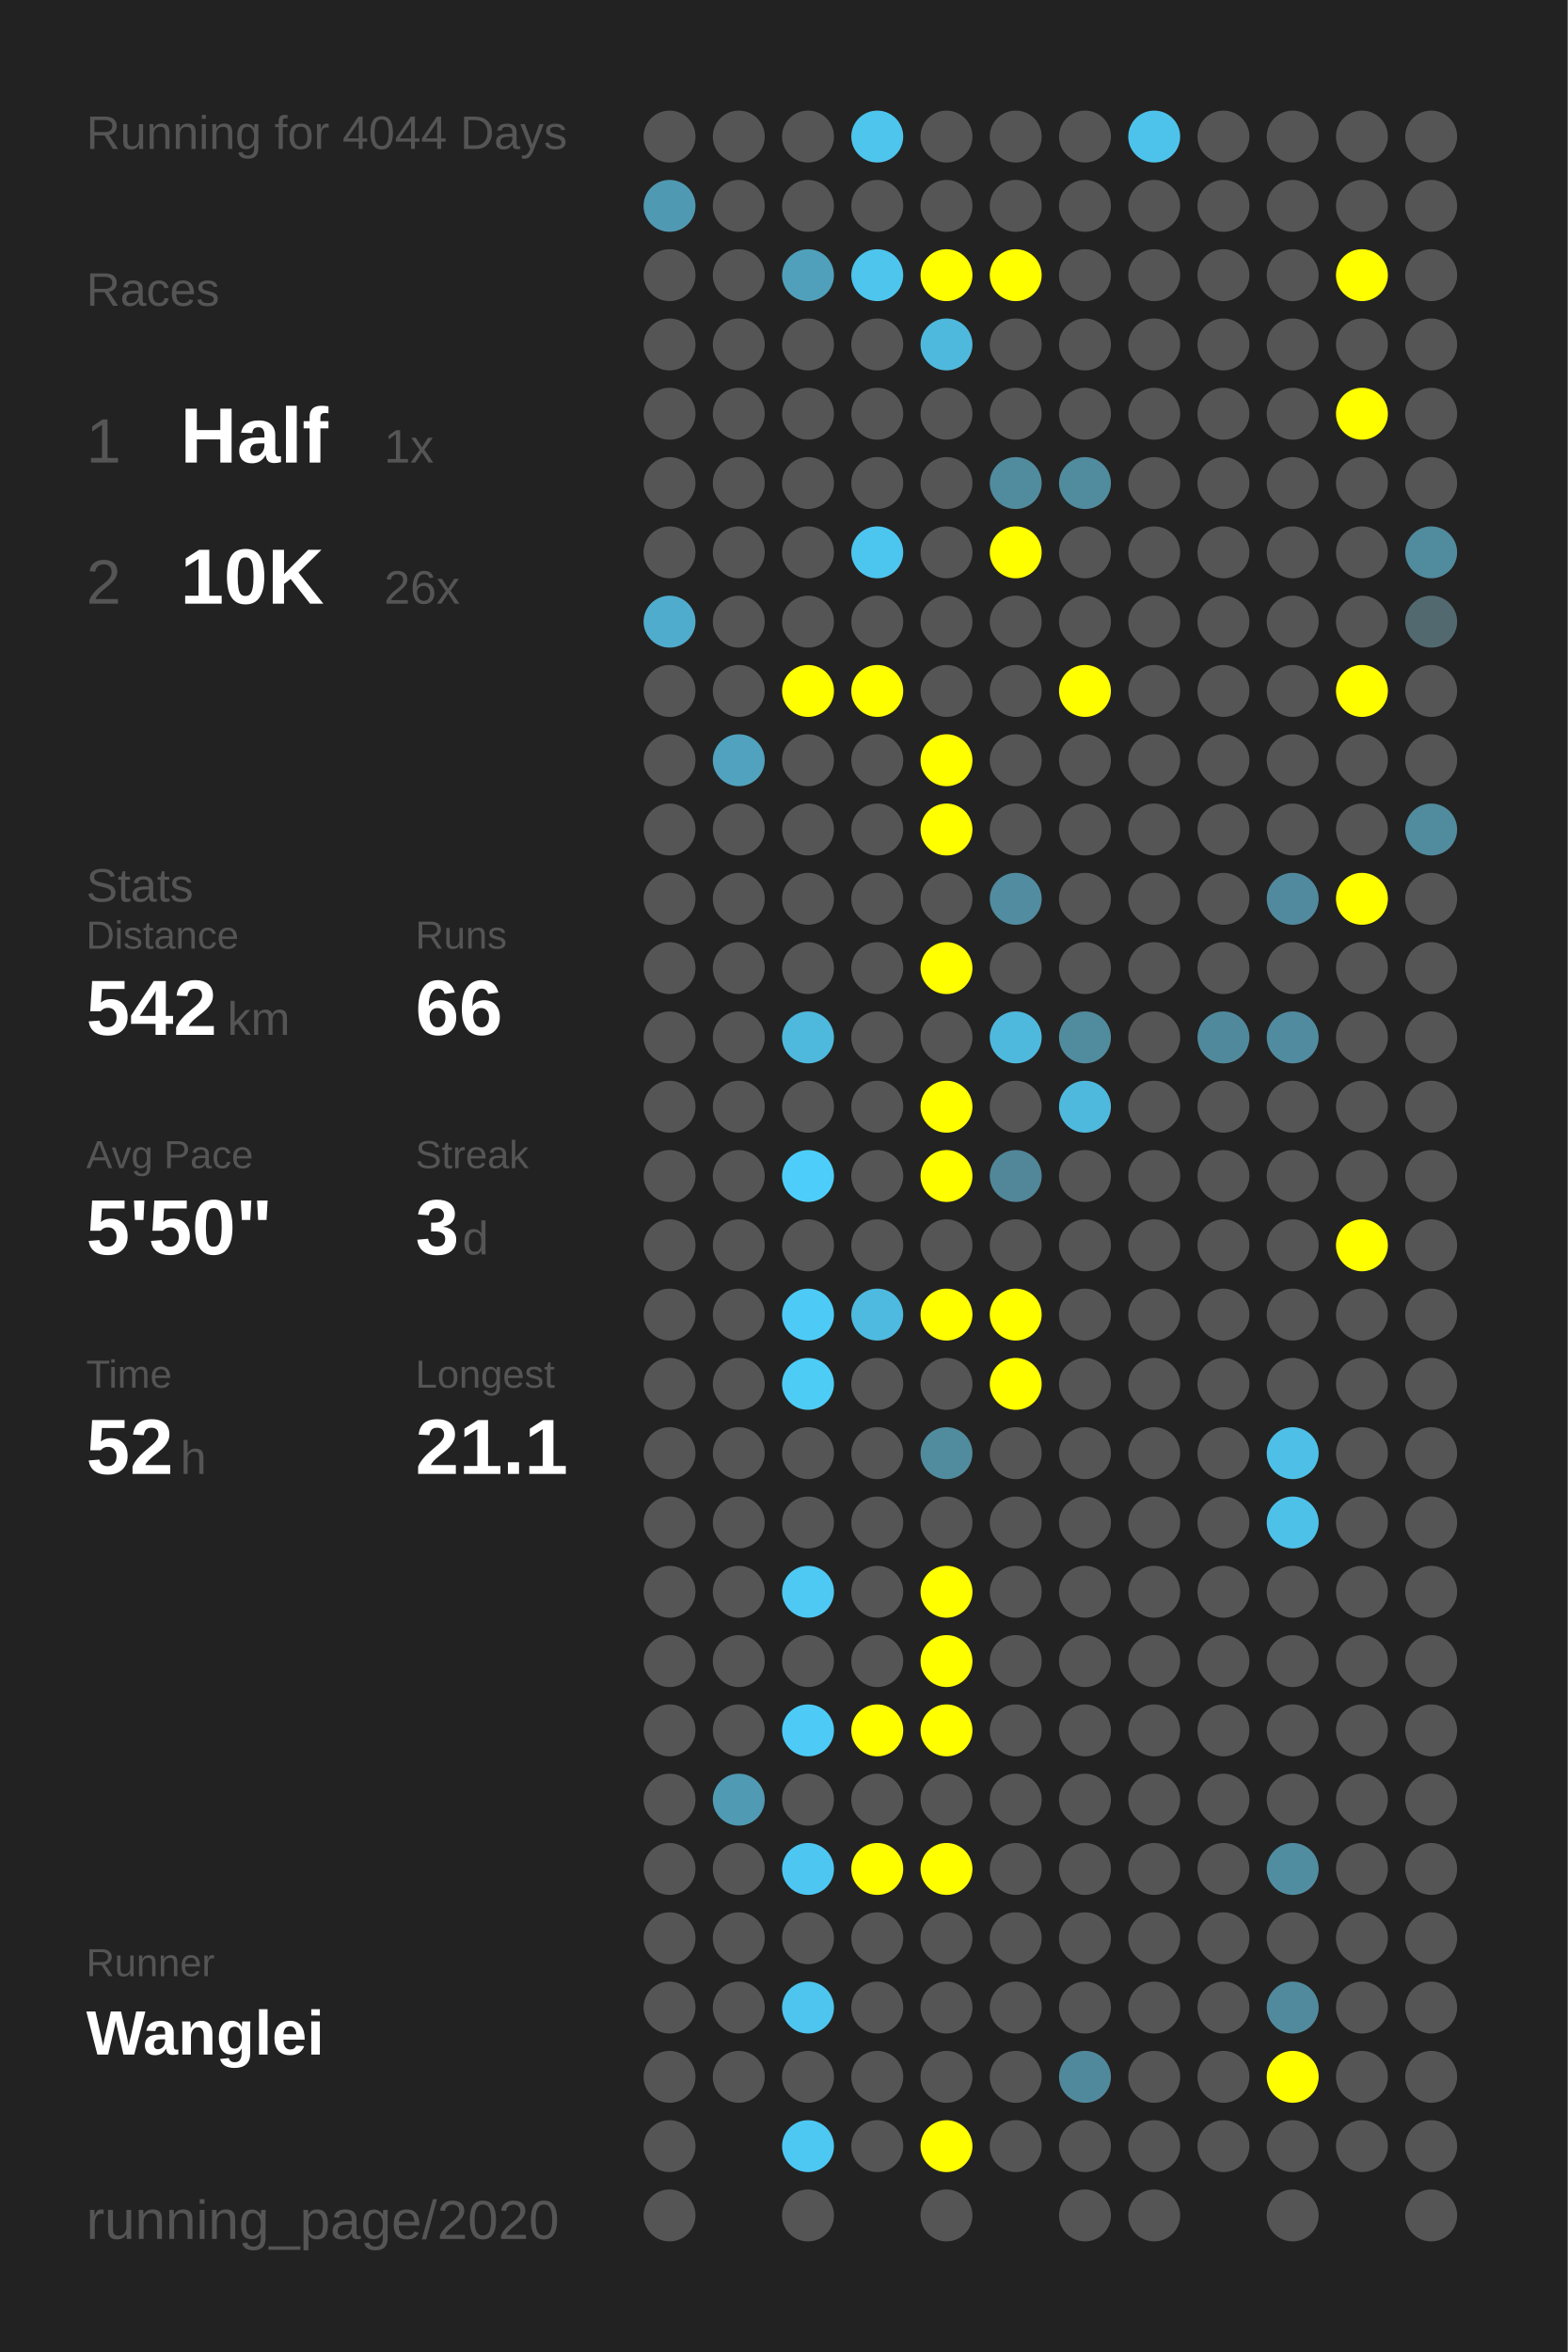
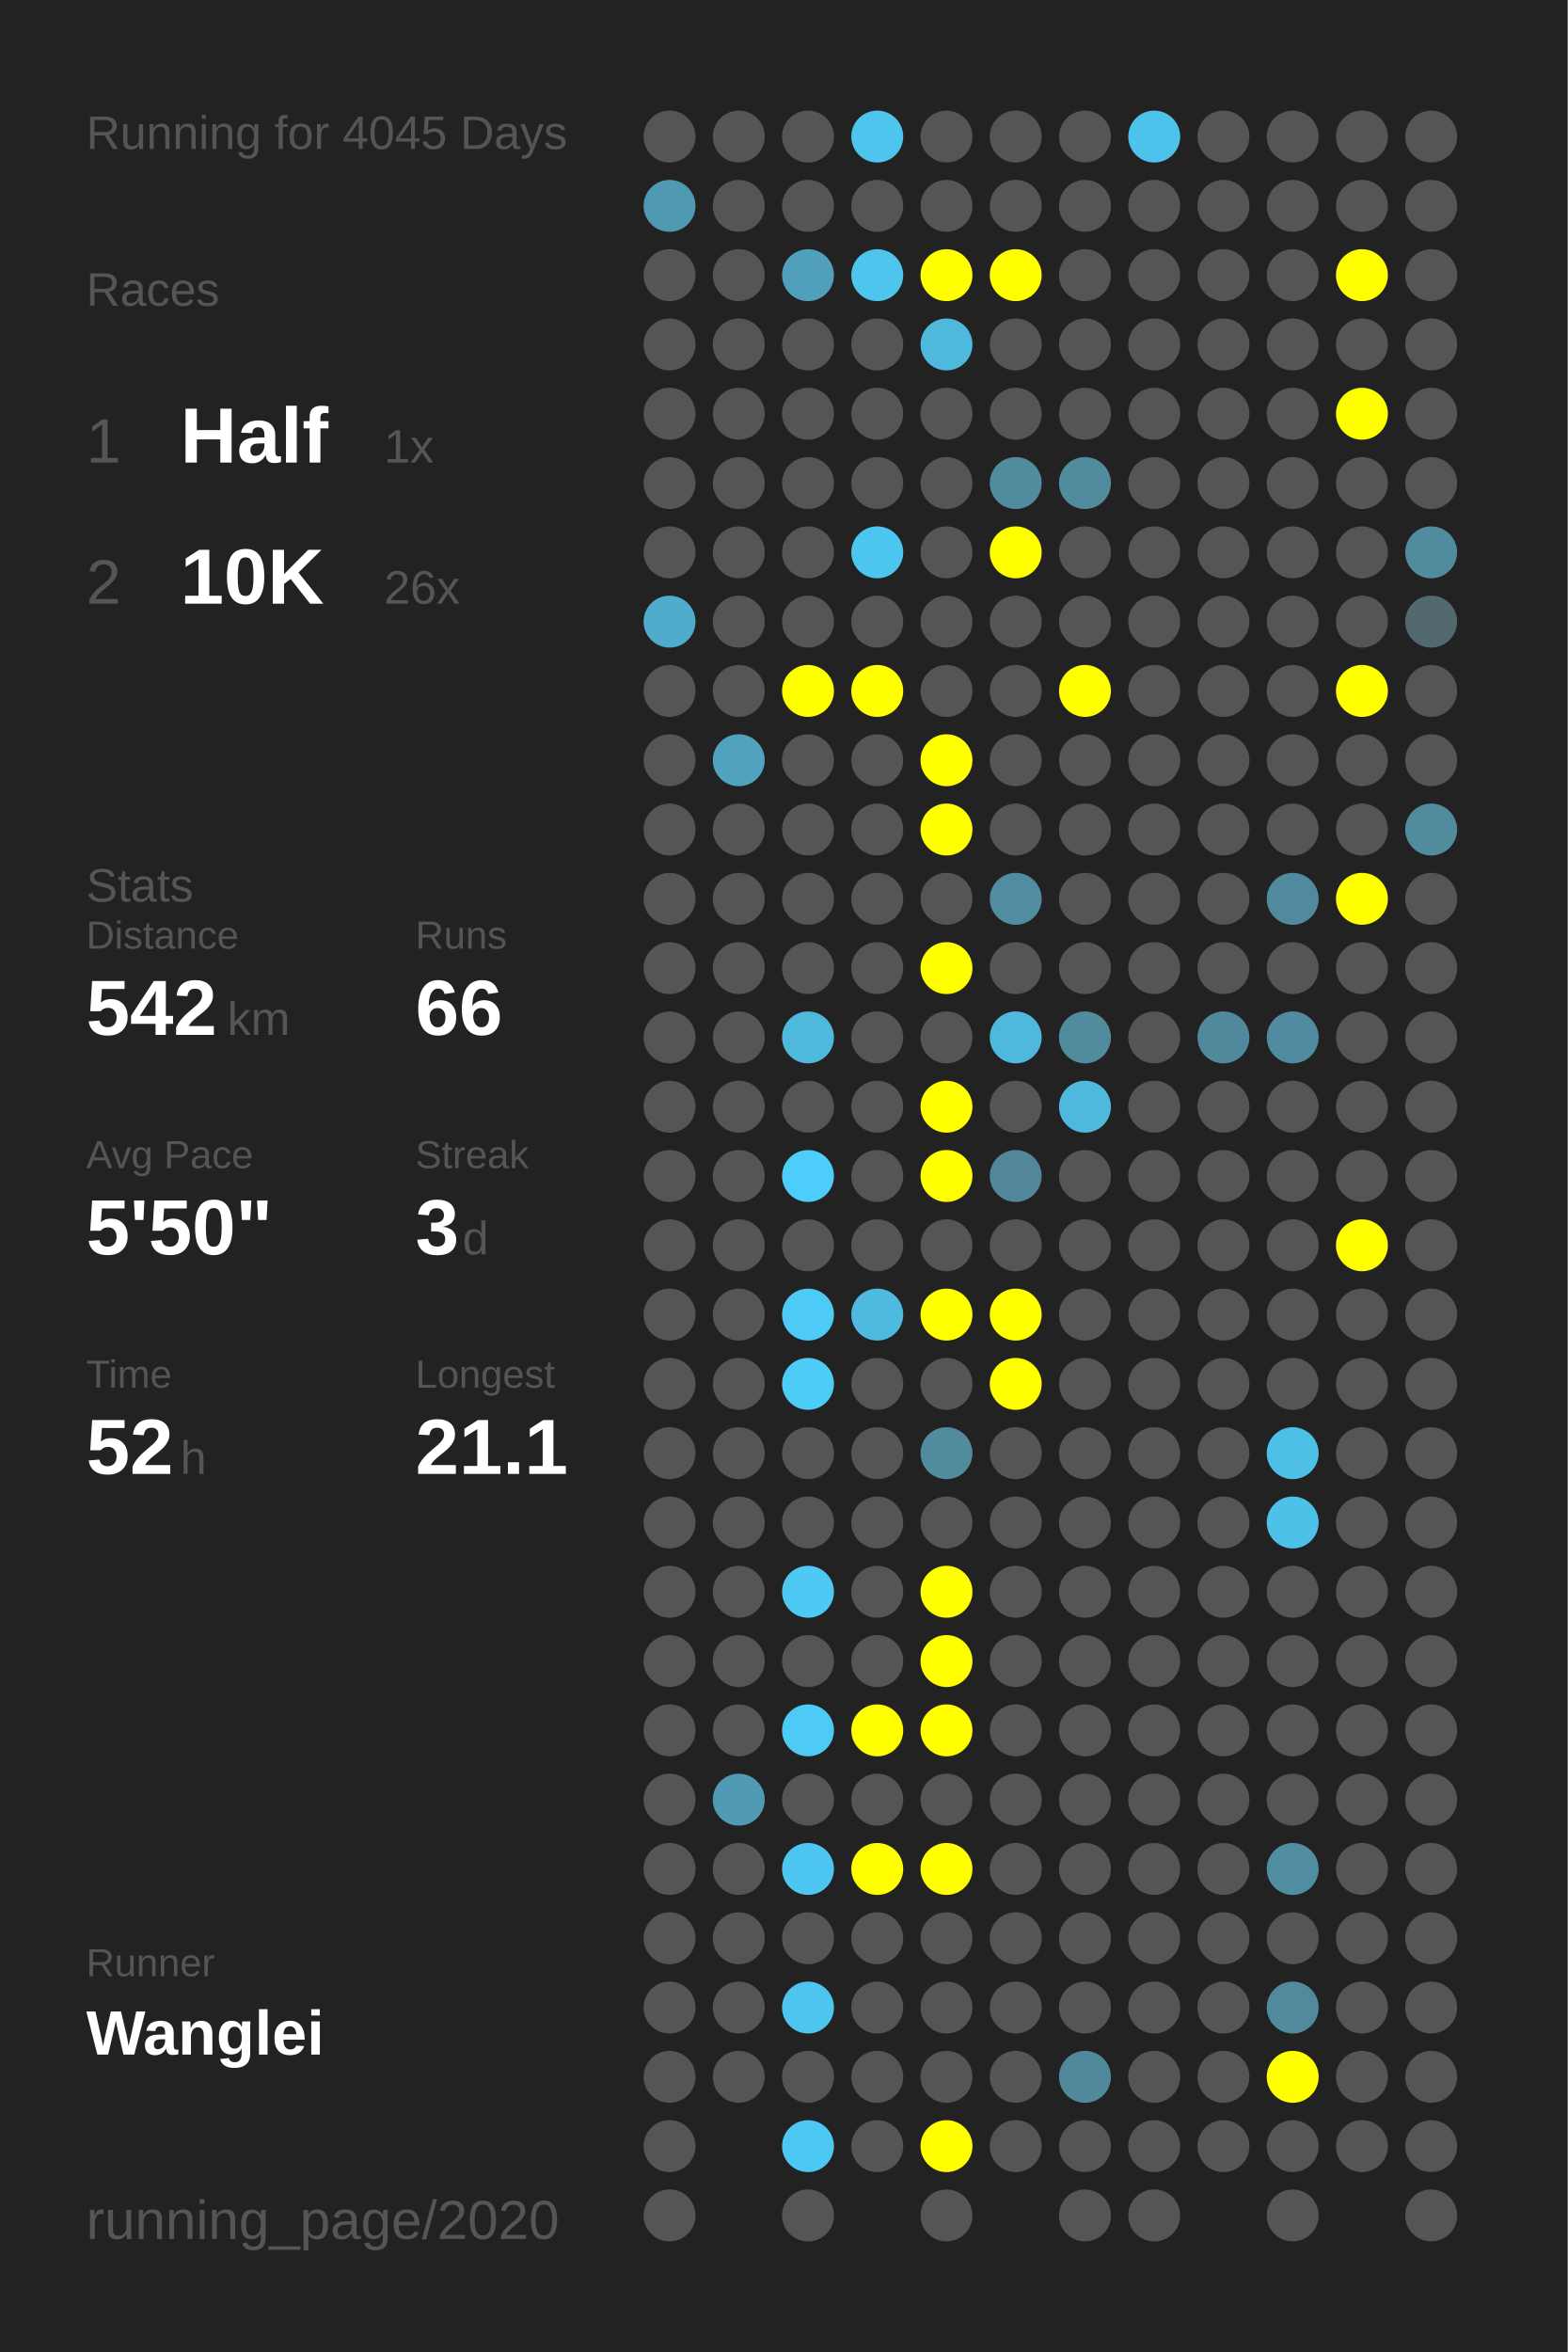
<svg xmlns="http://www.w3.org/2000/svg" baseProfile="full" height="300mm" version="1.1" viewBox="0,0,200,300" width="200mm">
  <defs />
  <rect fill="#222222" height="300" width="200" x="0" y="0" />
-   <text fill="#555555" style="font-size:6px; font-family:Arial;" x="11" y="19">Running for 4044 Days</text>
+   <text fill="#555555" style="font-size:6px; font-family:Arial;" x="11" y="19">Running for 4045 Days</text>
  <text fill="#555555" style="font-size:6px; font-family:Arial;" x="11" y="39">Races</text>
  <text fill="#555555" style="font-size:8px; font-family:Arial;" x="11" y="59">1</text>
  <text fill="#FFFFFF" style="font-size:10px; font-family:Arial; font-weight:bold;" x="23" y="59">Half</text>
  <text fill="#555555" style="font-size:6px; font-family:Arial;" x="49" y="59">1x</text>
  <text fill="#555555" style="font-size:8px; font-family:Arial;" x="11" y="77">2</text>
  <text fill="#FFFFFF" style="font-size:10px; font-family:Arial; font-weight:bold;" x="23" y="77">10K</text>
  <text fill="#555555" style="font-size:6px; font-family:Arial;" x="49" y="77">26x</text>
  <text fill="#555555" style="font-size:6px; font-family:Arial;" x="11" y="115">Stats</text>
  <text fill="#555555" style="font-size:5px; font-family:Arial;" x="11" y="121">Distance</text>
  <text fill="#FFFFFF" style="font-size:10px; font-family:Arial; font-weight:bold;" x="11" y="132">542</text>
  <text fill="#555555" style="font-size:6px; font-family:Arial;" x="29" y="132">km</text>
  <text fill="#555555" style="font-size:5px; font-family:Arial;" x="53" y="121">Runs</text>
  <text fill="#FFFFFF" style="font-size:10px; font-family:Arial; font-weight:bold;" x="53" y="132">66</text>
  <text fill="#555555" style="font-size:5px; font-family:Arial;" x="11" y="149">Avg Pace</text>
  <text fill="#FFFFFF" style="font-size:10px; font-family:Arial; font-weight:bold;" x="11" y="160">5'50"</text>
  <text fill="#555555" style="font-size:5px; font-family:Arial;" x="53" y="149">Streak</text>
  <text fill="#FFFFFF" style="font-size:10px; font-family:Arial; font-weight:bold;" x="53" y="160">3</text>
  <text fill="#555555" style="font-size:6px; font-family:Arial;" x="59" y="160">d</text>
  <text fill="#555555" style="font-size:5px; font-family:Arial;" x="11" y="177">Time</text>
  <text fill="#FFFFFF" style="font-size:10px; font-family:Arial; font-weight:bold;" x="11" y="188">52</text>
  <text fill="#555555" style="font-size:6px; font-family:Arial;" x="23" y="188">h</text>
  <text fill="#555555" style="font-size:5px; font-family:Arial;" x="53" y="177">Longest</text>
  <text fill="#FFFFFF" style="font-size:10px; font-family:Arial; font-weight:bold;" x="53" y="188">21.1</text>
  <text fill="#555555" style="font-size:5px; font-family:Arial;" x="11" y="252.065">Runner</text>
  <text fill="#FFFFFF" style="font-size:8px; font-family:Arial; font-weight:bold;" x="11" y="262.065">Wanglei</text>
  <text fill="#555555" style="font-size:7px; font-family:Arial;" x="11" y="285.581">running_page/2020</text>
  <circle cx="85.417" cy="17.419" fill="#555555" r="3.312" />
  <circle cx="85.417" cy="26.258" fill="#5099b2" r="3.312" />
  <circle cx="85.417" cy="35.097" fill="#555555" r="3.312" />
  <circle cx="85.417" cy="43.935" fill="#555555" r="3.312" />
  <circle cx="85.417" cy="52.774" fill="#555555" r="3.312" />
  <circle cx="85.417" cy="61.613" fill="#555555" r="3.312" />
  <circle cx="85.417" cy="70.452" fill="#555555" r="3.312" />
  <circle cx="85.417" cy="79.29" fill="#4faccc" r="3.312" />
  <circle cx="85.417" cy="88.129" fill="#555555" r="3.312" />
  <circle cx="85.417" cy="96.968" fill="#555555" r="3.312" />
  <circle cx="85.417" cy="105.806" fill="#555555" r="3.312" />
  <circle cx="85.417" cy="114.645" fill="#555555" r="3.312" />
  <circle cx="85.417" cy="123.484" fill="#555555" r="3.312" />
  <circle cx="85.417" cy="132.323" fill="#555555" r="3.312" />
  <circle cx="85.417" cy="141.161" fill="#555555" r="3.312" />
  <circle cx="85.417" cy="150" fill="#555555" r="3.312" />
  <circle cx="85.417" cy="158.839" fill="#555555" r="3.312" />
  <circle cx="85.417" cy="167.677" fill="#555555" r="3.312" />
  <circle cx="85.417" cy="176.516" fill="#555555" r="3.312" />
  <circle cx="85.417" cy="185.355" fill="#555555" r="3.312" />
  <circle cx="85.417" cy="194.194" fill="#555555" r="3.312" />
  <circle cx="85.417" cy="203.032" fill="#555555" r="3.312" />
  <circle cx="85.417" cy="211.871" fill="#555555" r="3.312" />
  <circle cx="85.417" cy="220.71" fill="#555555" r="3.312" />
  <circle cx="85.417" cy="229.548" fill="#555555" r="3.312" />
  <circle cx="85.417" cy="238.387" fill="#555555" r="3.312" />
  <circle cx="85.417" cy="247.226" fill="#555555" r="3.312" />
  <circle cx="85.417" cy="256.065" fill="#555555" r="3.312" />
  <circle cx="85.417" cy="264.903" fill="#555555" r="3.312" />
  <circle cx="85.417" cy="273.742" fill="#555555" r="3.312" />
  <circle cx="85.417" cy="282.581" fill="#555555" r="3.312" />
  <circle cx="94.25" cy="17.419" fill="#555555" r="3.312" />
  <circle cx="94.25" cy="26.258" fill="#555555" r="3.312" />
  <circle cx="94.25" cy="35.097" fill="#555555" r="3.312" />
  <circle cx="94.25" cy="43.935" fill="#555555" r="3.312" />
  <circle cx="94.25" cy="52.774" fill="#555555" r="3.312" />
  <circle cx="94.25" cy="61.613" fill="#555555" r="3.312" />
  <circle cx="94.25" cy="70.452" fill="#555555" r="3.312" />
  <circle cx="94.25" cy="79.29" fill="#555555" r="3.312" />
  <circle cx="94.25" cy="88.129" fill="#555555" r="3.312" />
  <circle cx="94.25" cy="96.968" fill="#50a2be" r="3.312" />
  <circle cx="94.25" cy="105.806" fill="#555555" r="3.312" />
  <circle cx="94.25" cy="114.645" fill="#555555" r="3.312" />
  <circle cx="94.25" cy="123.484" fill="#555555" r="3.312" />
  <circle cx="94.25" cy="132.323" fill="#555555" r="3.312" />
  <circle cx="94.25" cy="141.161" fill="#555555" r="3.312" />
  <circle cx="94.25" cy="150" fill="#555555" r="3.312" />
  <circle cx="94.25" cy="158.839" fill="#555555" r="3.312" />
  <circle cx="94.25" cy="167.677" fill="#555555" r="3.312" />
  <circle cx="94.25" cy="176.516" fill="#555555" r="3.312" />
  <circle cx="94.25" cy="185.355" fill="#555555" r="3.312" />
  <circle cx="94.25" cy="194.194" fill="#555555" r="3.312" />
  <circle cx="94.25" cy="203.032" fill="#555555" r="3.312" />
  <circle cx="94.25" cy="211.871" fill="#555555" r="3.312" />
  <circle cx="94.25" cy="220.71" fill="#555555" r="3.312" />
  <circle cx="94.25" cy="229.548" fill="#509ab3" r="3.312" />
  <circle cx="94.25" cy="238.387" fill="#555555" r="3.312" />
  <circle cx="94.25" cy="247.226" fill="#555555" r="3.312" />
  <circle cx="94.25" cy="256.065" fill="#555555" r="3.312" />
  <circle cx="94.25" cy="264.903" fill="#555555" r="3.312" />
  <circle cx="103.083" cy="17.419" fill="#555555" r="3.312" />
  <circle cx="103.083" cy="26.258" fill="#555555" r="3.312" />
  <circle cx="103.083" cy="35.097" fill="#50a0bb" r="3.312" />
  <circle cx="103.083" cy="43.935" fill="#555555" r="3.312" />
  <circle cx="103.083" cy="52.774" fill="#555555" r="3.312" />
  <circle cx="103.083" cy="61.613" fill="#555555" r="3.312" />
  <circle cx="103.083" cy="70.452" fill="#555555" r="3.312" />
  <circle cx="103.083" cy="79.29" fill="#555555" r="3.312" />
  <circle cx="103.083" cy="88.129" fill="#FFFF00" r="3.312" />
  <circle cx="103.083" cy="96.968" fill="#555555" r="3.312" />
  <circle cx="103.083" cy="105.806" fill="#555555" r="3.312" />
  <circle cx="103.083" cy="114.645" fill="#555555" r="3.312" />
  <circle cx="103.083" cy="123.484" fill="#555555" r="3.312" />
  <circle cx="103.083" cy="132.323" fill="#4eb9dd" r="3.312" />
  <circle cx="103.083" cy="141.161" fill="#555555" r="3.312" />
  <circle cx="103.083" cy="150" fill="#4dcefa" r="3.312" />
  <circle cx="103.083" cy="158.839" fill="#555555" r="3.312" />
  <circle cx="103.083" cy="167.677" fill="#4dcbf6" r="3.312" />
  <circle cx="103.083" cy="176.516" fill="#4dccf6" r="3.312" />
  <circle cx="103.083" cy="185.355" fill="#555555" r="3.312" />
  <circle cx="103.083" cy="194.194" fill="#555555" r="3.312" />
  <circle cx="103.083" cy="203.032" fill="#4dc9f3" r="3.312" />
  <circle cx="103.083" cy="211.871" fill="#555555" r="3.312" />
  <circle cx="103.083" cy="220.71" fill="#4dcbf6" r="3.312" />
  <circle cx="103.083" cy="229.548" fill="#555555" r="3.312" />
  <circle cx="103.083" cy="238.387" fill="#4dc7f1" r="3.312" />
  <circle cx="103.083" cy="247.226" fill="#555555" r="3.312" />
  <circle cx="103.083" cy="256.065" fill="#4dc5ee" r="3.312" />
  <circle cx="103.083" cy="264.903" fill="#555555" r="3.312" />
  <circle cx="103.083" cy="273.742" fill="#4dc8f2" r="3.312" />
  <circle cx="103.083" cy="282.581" fill="#555555" r="3.312" />
  <circle cx="111.917" cy="17.419" fill="#4dc5ed" r="3.312" />
  <circle cx="111.917" cy="26.258" fill="#555555" r="3.312" />
  <circle cx="111.917" cy="35.097" fill="#4dc5ed" r="3.312" />
  <circle cx="111.917" cy="43.935" fill="#555555" r="3.312" />
  <circle cx="111.917" cy="52.774" fill="#555555" r="3.312" />
  <circle cx="111.917" cy="61.613" fill="#555555" r="3.312" />
  <circle cx="111.917" cy="70.452" fill="#4dc6ef" r="3.312" />
  <circle cx="111.917" cy="79.29" fill="#555555" r="3.312" />
  <circle cx="111.917" cy="88.129" fill="#FFFF00" r="3.312" />
  <circle cx="111.917" cy="96.968" fill="#555555" r="3.312" />
  <circle cx="111.917" cy="105.806" fill="#555555" r="3.312" />
  <circle cx="111.917" cy="114.645" fill="#555555" r="3.312" />
  <circle cx="111.917" cy="123.484" fill="#555555" r="3.312" />
  <circle cx="111.917" cy="132.323" fill="#555555" r="3.312" />
  <circle cx="111.917" cy="141.161" fill="#555555" r="3.312" />
  <circle cx="111.917" cy="150" fill="#555555" r="3.312" />
  <circle cx="111.917" cy="158.839" fill="#555555" r="3.312" />
  <circle cx="111.917" cy="167.677" fill="#4ebadf" r="3.312" />
  <circle cx="111.917" cy="176.516" fill="#555555" r="3.312" />
  <circle cx="111.917" cy="185.355" fill="#555555" r="3.312" />
  <circle cx="111.917" cy="194.194" fill="#555555" r="3.312" />
  <circle cx="111.917" cy="203.032" fill="#555555" r="3.312" />
  <circle cx="111.917" cy="211.871" fill="#555555" r="3.312" />
  <circle cx="111.917" cy="220.71" fill="#FFFF00" r="3.312" />
  <circle cx="111.917" cy="229.548" fill="#555555" r="3.312" />
  <circle cx="111.917" cy="238.387" fill="#FFFF00" r="3.312" />
  <circle cx="111.917" cy="247.226" fill="#555555" r="3.312" />
  <circle cx="111.917" cy="256.065" fill="#555555" r="3.312" />
  <circle cx="111.917" cy="264.903" fill="#555555" r="3.312" />
  <circle cx="111.917" cy="273.742" fill="#555555" r="3.312" />
  <circle cx="120.75" cy="17.419" fill="#555555" r="3.312" />
  <circle cx="120.75" cy="26.258" fill="#555555" r="3.312" />
  <circle cx="120.75" cy="35.097" fill="#FFFF00" r="3.312" />
  <circle cx="120.75" cy="43.935" fill="#4eb9dd" r="3.312" />
  <circle cx="120.75" cy="52.774" fill="#555555" r="3.312" />
  <circle cx="120.75" cy="61.613" fill="#555555" r="3.312" />
  <circle cx="120.75" cy="70.452" fill="#555555" r="3.312" />
  <circle cx="120.75" cy="79.29" fill="#555555" r="3.312" />
  <circle cx="120.75" cy="88.129" fill="#555555" r="3.312" />
  <circle cx="120.75" cy="96.968" fill="#FFFF00" r="3.312" />
  <circle cx="120.75" cy="105.806" fill="#FFFF00" r="3.312" />
  <circle cx="120.75" cy="114.645" fill="#555555" r="3.312" />
  <circle cx="120.75" cy="123.484" fill="#FFFF00" r="3.312" />
  <circle cx="120.75" cy="132.323" fill="#555555" r="3.312" />
  <circle cx="120.75" cy="141.161" fill="#FFFF00" r="3.312" />
  <circle cx="120.75" cy="150" fill="#FFFF00" r="3.312" />
  <circle cx="120.75" cy="158.839" fill="#555555" r="3.312" />
  <circle cx="120.75" cy="167.677" fill="#FFFF00" r="3.312" />
  <circle cx="120.75" cy="176.516" fill="#555555" r="3.312" />
  <circle cx="120.75" cy="185.355" fill="#518b9e" r="3.312" />
  <circle cx="120.75" cy="194.194" fill="#555555" r="3.312" />
  <circle cx="120.75" cy="203.032" fill="#FFFF00" r="3.312" />
  <circle cx="120.75" cy="211.871" fill="#FFFF00" r="3.312" />
  <circle cx="120.75" cy="220.71" fill="#FFFF00" r="3.312" />
  <circle cx="120.75" cy="229.548" fill="#555555" r="3.312" />
  <circle cx="120.75" cy="238.387" fill="#FFFF00" r="3.312" />
  <circle cx="120.75" cy="247.226" fill="#555555" r="3.312" />
  <circle cx="120.75" cy="256.065" fill="#555555" r="3.312" />
  <circle cx="120.75" cy="264.903" fill="#555555" r="3.312" />
  <circle cx="120.75" cy="273.742" fill="#FFFF00" r="3.312" />
  <circle cx="120.75" cy="282.581" fill="#555555" r="3.312" />
  <circle cx="129.583" cy="17.419" fill="#555555" r="3.312" />
  <circle cx="129.583" cy="26.258" fill="#555555" r="3.312" />
  <circle cx="129.583" cy="35.097" fill="#FFFF00" r="3.312" />
  <circle cx="129.583" cy="43.935" fill="#555555" r="3.312" />
  <circle cx="129.583" cy="52.774" fill="#555555" r="3.312" />
  <circle cx="129.583" cy="61.613" fill="#518b9e" r="3.312" />
  <circle cx="129.583" cy="70.452" fill="#FFFF00" r="3.312" />
  <circle cx="129.583" cy="79.29" fill="#555555" r="3.312" />
  <circle cx="129.583" cy="88.129" fill="#555555" r="3.312" />
  <circle cx="129.583" cy="96.968" fill="#555555" r="3.312" />
  <circle cx="129.583" cy="105.806" fill="#555555" r="3.312" />
  <circle cx="129.583" cy="114.645" fill="#518ca0" r="3.312" />
  <circle cx="129.583" cy="123.484" fill="#555555" r="3.312" />
  <circle cx="129.583" cy="132.323" fill="#4eb9dd" r="3.312" />
  <circle cx="129.583" cy="141.161" fill="#555555" r="3.312" />
  <circle cx="129.583" cy="150" fill="#518799" r="3.312" />
  <circle cx="129.583" cy="158.839" fill="#555555" r="3.312" />
  <circle cx="129.583" cy="167.677" fill="#FFFF00" r="3.312" />
  <circle cx="129.583" cy="176.516" fill="#FFFF00" r="3.312" />
  <circle cx="129.583" cy="185.355" fill="#555555" r="3.312" />
  <circle cx="129.583" cy="194.194" fill="#555555" r="3.312" />
  <circle cx="129.583" cy="203.032" fill="#555555" r="3.312" />
  <circle cx="129.583" cy="211.871" fill="#555555" r="3.312" />
  <circle cx="129.583" cy="220.71" fill="#555555" r="3.312" />
  <circle cx="129.583" cy="229.548" fill="#555555" r="3.312" />
  <circle cx="129.583" cy="238.387" fill="#555555" r="3.312" />
  <circle cx="129.583" cy="247.226" fill="#555555" r="3.312" />
  <circle cx="129.583" cy="256.065" fill="#555555" r="3.312" />
  <circle cx="129.583" cy="264.903" fill="#555555" r="3.312" />
  <circle cx="129.583" cy="273.742" fill="#555555" r="3.312" />
  <circle cx="138.417" cy="17.419" fill="#555555" r="3.312" />
  <circle cx="138.417" cy="26.258" fill="#555555" r="3.312" />
  <circle cx="138.417" cy="35.097" fill="#555555" r="3.312" />
  <circle cx="138.417" cy="43.935" fill="#555555" r="3.312" />
  <circle cx="138.417" cy="52.774" fill="#555555" r="3.312" />
  <circle cx="138.417" cy="61.613" fill="#518b9e" r="3.312" />
  <circle cx="138.417" cy="70.452" fill="#555555" r="3.312" />
  <circle cx="138.417" cy="79.29" fill="#555555" r="3.312" />
  <circle cx="138.417" cy="88.129" fill="#FFFF00" r="3.312" />
  <circle cx="138.417" cy="96.968" fill="#555555" r="3.312" />
  <circle cx="138.417" cy="105.806" fill="#555555" r="3.312" />
  <circle cx="138.417" cy="114.645" fill="#555555" r="3.312" />
  <circle cx="138.417" cy="123.484" fill="#555555" r="3.312" />
  <circle cx="138.417" cy="132.323" fill="#518b9e" r="3.312" />
  <circle cx="138.417" cy="141.161" fill="#4eb9dd" r="3.312" />
  <circle cx="138.417" cy="150" fill="#555555" r="3.312" />
  <circle cx="138.417" cy="158.839" fill="#555555" r="3.312" />
  <circle cx="138.417" cy="167.677" fill="#555555" r="3.312" />
  <circle cx="138.417" cy="176.516" fill="#555555" r="3.312" />
  <circle cx="138.417" cy="185.355" fill="#555555" r="3.312" />
  <circle cx="138.417" cy="194.194" fill="#555555" r="3.312" />
  <circle cx="138.417" cy="203.032" fill="#555555" r="3.312" />
  <circle cx="138.417" cy="211.871" fill="#555555" r="3.312" />
  <circle cx="138.417" cy="220.71" fill="#555555" r="3.312" />
  <circle cx="138.417" cy="229.548" fill="#555555" r="3.312" />
  <circle cx="138.417" cy="238.387" fill="#555555" r="3.312" />
  <circle cx="138.417" cy="247.226" fill="#555555" r="3.312" />
  <circle cx="138.417" cy="256.065" fill="#555555" r="3.312" />
  <circle cx="138.417" cy="264.903" fill="#51899c" r="3.312" />
  <circle cx="138.417" cy="273.742" fill="#555555" r="3.312" />
  <circle cx="138.417" cy="282.581" fill="#555555" r="3.312" />
  <circle cx="147.25" cy="17.419" fill="#4dc3eb" r="3.312" />
  <circle cx="147.25" cy="26.258" fill="#555555" r="3.312" />
  <circle cx="147.25" cy="35.097" fill="#555555" r="3.312" />
  <circle cx="147.25" cy="43.935" fill="#555555" r="3.312" />
  <circle cx="147.25" cy="52.774" fill="#555555" r="3.312" />
  <circle cx="147.25" cy="61.613" fill="#555555" r="3.312" />
  <circle cx="147.25" cy="70.452" fill="#555555" r="3.312" />
  <circle cx="147.25" cy="79.29" fill="#555555" r="3.312" />
  <circle cx="147.25" cy="88.129" fill="#555555" r="3.312" />
  <circle cx="147.25" cy="96.968" fill="#555555" r="3.312" />
  <circle cx="147.25" cy="105.806" fill="#555555" r="3.312" />
  <circle cx="147.25" cy="114.645" fill="#555555" r="3.312" />
  <circle cx="147.25" cy="123.484" fill="#555555" r="3.312" />
  <circle cx="147.25" cy="132.323" fill="#555555" r="3.312" />
  <circle cx="147.25" cy="141.161" fill="#555555" r="3.312" />
  <circle cx="147.25" cy="150" fill="#555555" r="3.312" />
  <circle cx="147.25" cy="158.839" fill="#555555" r="3.312" />
  <circle cx="147.25" cy="167.677" fill="#555555" r="3.312" />
  <circle cx="147.25" cy="176.516" fill="#555555" r="3.312" />
  <circle cx="147.25" cy="185.355" fill="#555555" r="3.312" />
  <circle cx="147.25" cy="194.194" fill="#555555" r="3.312" />
  <circle cx="147.25" cy="203.032" fill="#555555" r="3.312" />
  <circle cx="147.25" cy="211.871" fill="#555555" r="3.312" />
  <circle cx="147.25" cy="220.71" fill="#555555" r="3.312" />
  <circle cx="147.25" cy="229.548" fill="#555555" r="3.312" />
  <circle cx="147.25" cy="238.387" fill="#555555" r="3.312" />
  <circle cx="147.25" cy="247.226" fill="#555555" r="3.312" />
  <circle cx="147.25" cy="256.065" fill="#555555" r="3.312" />
  <circle cx="147.25" cy="264.903" fill="#555555" r="3.312" />
  <circle cx="147.25" cy="273.742" fill="#555555" r="3.312" />
  <circle cx="147.25" cy="282.581" fill="#555555" r="3.312" />
  <circle cx="156.083" cy="17.419" fill="#555555" r="3.312" />
  <circle cx="156.083" cy="26.258" fill="#555555" r="3.312" />
  <circle cx="156.083" cy="35.097" fill="#555555" r="3.312" />
  <circle cx="156.083" cy="43.935" fill="#555555" r="3.312" />
  <circle cx="156.083" cy="52.774" fill="#555555" r="3.312" />
  <circle cx="156.083" cy="61.613" fill="#555555" r="3.312" />
  <circle cx="156.083" cy="70.452" fill="#555555" r="3.312" />
  <circle cx="156.083" cy="79.29" fill="#555555" r="3.312" />
  <circle cx="156.083" cy="88.129" fill="#555555" r="3.312" />
  <circle cx="156.083" cy="96.968" fill="#555555" r="3.312" />
  <circle cx="156.083" cy="105.806" fill="#555555" r="3.312" />
  <circle cx="156.083" cy="114.645" fill="#555555" r="3.312" />
  <circle cx="156.083" cy="123.484" fill="#555555" r="3.312" />
  <circle cx="156.083" cy="132.323" fill="#51899c" r="3.312" />
  <circle cx="156.083" cy="141.161" fill="#555555" r="3.312" />
  <circle cx="156.083" cy="150" fill="#555555" r="3.312" />
  <circle cx="156.083" cy="158.839" fill="#555555" r="3.312" />
  <circle cx="156.083" cy="167.677" fill="#555555" r="3.312" />
  <circle cx="156.083" cy="176.516" fill="#555555" r="3.312" />
  <circle cx="156.083" cy="185.355" fill="#555555" r="3.312" />
  <circle cx="156.083" cy="194.194" fill="#555555" r="3.312" />
  <circle cx="156.083" cy="203.032" fill="#555555" r="3.312" />
  <circle cx="156.083" cy="211.871" fill="#555555" r="3.312" />
  <circle cx="156.083" cy="220.71" fill="#555555" r="3.312" />
  <circle cx="156.083" cy="229.548" fill="#555555" r="3.312" />
  <circle cx="156.083" cy="238.387" fill="#555555" r="3.312" />
  <circle cx="156.083" cy="247.226" fill="#555555" r="3.312" />
  <circle cx="156.083" cy="256.065" fill="#555555" r="3.312" />
  <circle cx="156.083" cy="264.903" fill="#555555" r="3.312" />
  <circle cx="156.083" cy="273.742" fill="#555555" r="3.312" />
  <circle cx="164.917" cy="17.419" fill="#555555" r="3.312" />
  <circle cx="164.917" cy="26.258" fill="#555555" r="3.312" />
  <circle cx="164.917" cy="35.097" fill="#555555" r="3.312" />
  <circle cx="164.917" cy="43.935" fill="#555555" r="3.312" />
  <circle cx="164.917" cy="52.774" fill="#555555" r="3.312" />
  <circle cx="164.917" cy="61.613" fill="#555555" r="3.312" />
  <circle cx="164.917" cy="70.452" fill="#555555" r="3.312" />
  <circle cx="164.917" cy="79.29" fill="#555555" r="3.312" />
  <circle cx="164.917" cy="88.129" fill="#555555" r="3.312" />
  <circle cx="164.917" cy="96.968" fill="#555555" r="3.312" />
  <circle cx="164.917" cy="105.806" fill="#555555" r="3.312" />
  <circle cx="164.917" cy="114.645" fill="#518a9e" r="3.312" />
  <circle cx="164.917" cy="123.484" fill="#555555" r="3.312" />
  <circle cx="164.917" cy="132.323" fill="#518b9f" r="3.312" />
  <circle cx="164.917" cy="141.161" fill="#555555" r="3.312" />
  <circle cx="164.917" cy="150" fill="#555555" r="3.312" />
  <circle cx="164.917" cy="158.839" fill="#555555" r="3.312" />
  <circle cx="164.917" cy="167.677" fill="#555555" r="3.312" />
  <circle cx="164.917" cy="176.516" fill="#555555" r="3.312" />
  <circle cx="164.917" cy="185.355" fill="#4ec0e7" r="3.312" />
  <circle cx="164.917" cy="194.194" fill="#4ec1e8" r="3.312" />
  <circle cx="164.917" cy="203.032" fill="#555555" r="3.312" />
  <circle cx="164.917" cy="211.871" fill="#555555" r="3.312" />
  <circle cx="164.917" cy="220.71" fill="#555555" r="3.312" />
  <circle cx="164.917" cy="229.548" fill="#555555" r="3.312" />
  <circle cx="164.917" cy="238.387" fill="#518da1" r="3.312" />
  <circle cx="164.917" cy="247.226" fill="#555555" r="3.312" />
  <circle cx="164.917" cy="256.065" fill="#518a9d" r="3.312" />
  <circle cx="164.917" cy="264.903" fill="#FFFF00" r="3.312" />
  <circle cx="164.917" cy="273.742" fill="#555555" r="3.312" />
  <circle cx="164.917" cy="282.581" fill="#555555" r="3.312" />
  <circle cx="173.75" cy="17.419" fill="#555555" r="3.312" />
  <circle cx="173.75" cy="26.258" fill="#555555" r="3.312" />
  <circle cx="173.75" cy="35.097" fill="#FFFF00" r="3.312" />
  <circle cx="173.75" cy="43.935" fill="#555555" r="3.312" />
  <circle cx="173.75" cy="52.774" fill="#FFFF00" r="3.312" />
  <circle cx="173.75" cy="61.613" fill="#555555" r="3.312" />
  <circle cx="173.75" cy="70.452" fill="#555555" r="3.312" />
  <circle cx="173.75" cy="79.29" fill="#555555" r="3.312" />
  <circle cx="173.75" cy="88.129" fill="#FFFF00" r="3.312" />
  <circle cx="173.75" cy="96.968" fill="#555555" r="3.312" />
  <circle cx="173.75" cy="105.806" fill="#555555" r="3.312" />
  <circle cx="173.75" cy="114.645" fill="#FFFF00" r="3.312" />
  <circle cx="173.75" cy="123.484" fill="#555555" r="3.312" />
  <circle cx="173.75" cy="132.323" fill="#555555" r="3.312" />
  <circle cx="173.75" cy="141.161" fill="#555555" r="3.312" />
  <circle cx="173.75" cy="150" fill="#555555" r="3.312" />
  <circle cx="173.75" cy="158.839" fill="#FFFF00" r="3.312" />
  <circle cx="173.75" cy="167.677" fill="#555555" r="3.312" />
  <circle cx="173.75" cy="176.516" fill="#555555" r="3.312" />
  <circle cx="173.75" cy="185.355" fill="#555555" r="3.312" />
  <circle cx="173.75" cy="194.194" fill="#555555" r="3.312" />
  <circle cx="173.75" cy="203.032" fill="#555555" r="3.312" />
  <circle cx="173.75" cy="211.871" fill="#555555" r="3.312" />
  <circle cx="173.75" cy="220.71" fill="#555555" r="3.312" />
  <circle cx="173.75" cy="229.548" fill="#555555" r="3.312" />
  <circle cx="173.75" cy="238.387" fill="#555555" r="3.312" />
  <circle cx="173.75" cy="247.226" fill="#555555" r="3.312" />
  <circle cx="173.75" cy="256.065" fill="#555555" r="3.312" />
  <circle cx="173.75" cy="264.903" fill="#555555" r="3.312" />
  <circle cx="173.75" cy="273.742" fill="#555555" r="3.312" />
  <circle cx="182.583" cy="17.419" fill="#555555" r="3.312" />
  <circle cx="182.583" cy="26.258" fill="#555555" r="3.312" />
  <circle cx="182.583" cy="35.097" fill="#555555" r="3.312" />
  <circle cx="182.583" cy="43.935" fill="#555555" r="3.312" />
  <circle cx="182.583" cy="52.774" fill="#555555" r="3.312" />
  <circle cx="182.583" cy="61.613" fill="#555555" r="3.312" />
  <circle cx="182.583" cy="70.452" fill="#518b9e" r="3.312" />
  <circle cx="182.583" cy="79.29" fill="#536970" r="3.312" />
  <circle cx="182.583" cy="88.129" fill="#555555" r="3.312" />
  <circle cx="182.583" cy="96.968" fill="#555555" r="3.312" />
  <circle cx="182.583" cy="105.806" fill="#518b9e" r="3.312" />
  <circle cx="182.583" cy="114.645" fill="#555555" r="3.312" />
  <circle cx="182.583" cy="123.484" fill="#555555" r="3.312" />
  <circle cx="182.583" cy="132.323" fill="#555555" r="3.312" />
  <circle cx="182.583" cy="141.161" fill="#555555" r="3.312" />
  <circle cx="182.583" cy="150" fill="#555555" r="3.312" />
  <circle cx="182.583" cy="158.839" fill="#555555" r="3.312" />
  <circle cx="182.583" cy="167.677" fill="#555555" r="3.312" />
  <circle cx="182.583" cy="176.516" fill="#555555" r="3.312" />
  <circle cx="182.583" cy="185.355" fill="#555555" r="3.312" />
  <circle cx="182.583" cy="194.194" fill="#555555" r="3.312" />
  <circle cx="182.583" cy="203.032" fill="#555555" r="3.312" />
  <circle cx="182.583" cy="211.871" fill="#555555" r="3.312" />
  <circle cx="182.583" cy="220.71" fill="#555555" r="3.312" />
  <circle cx="182.583" cy="229.548" fill="#555555" r="3.312" />
  <circle cx="182.583" cy="238.387" fill="#555555" r="3.312" />
  <circle cx="182.583" cy="247.226" fill="#555555" r="3.312" />
  <circle cx="182.583" cy="256.065" fill="#555555" r="3.312" />
  <circle cx="182.583" cy="264.903" fill="#555555" r="3.312" />
  <circle cx="182.583" cy="273.742" fill="#555555" r="3.312" />
  <circle cx="182.583" cy="282.581" fill="#555555" r="3.312" />
</svg>
